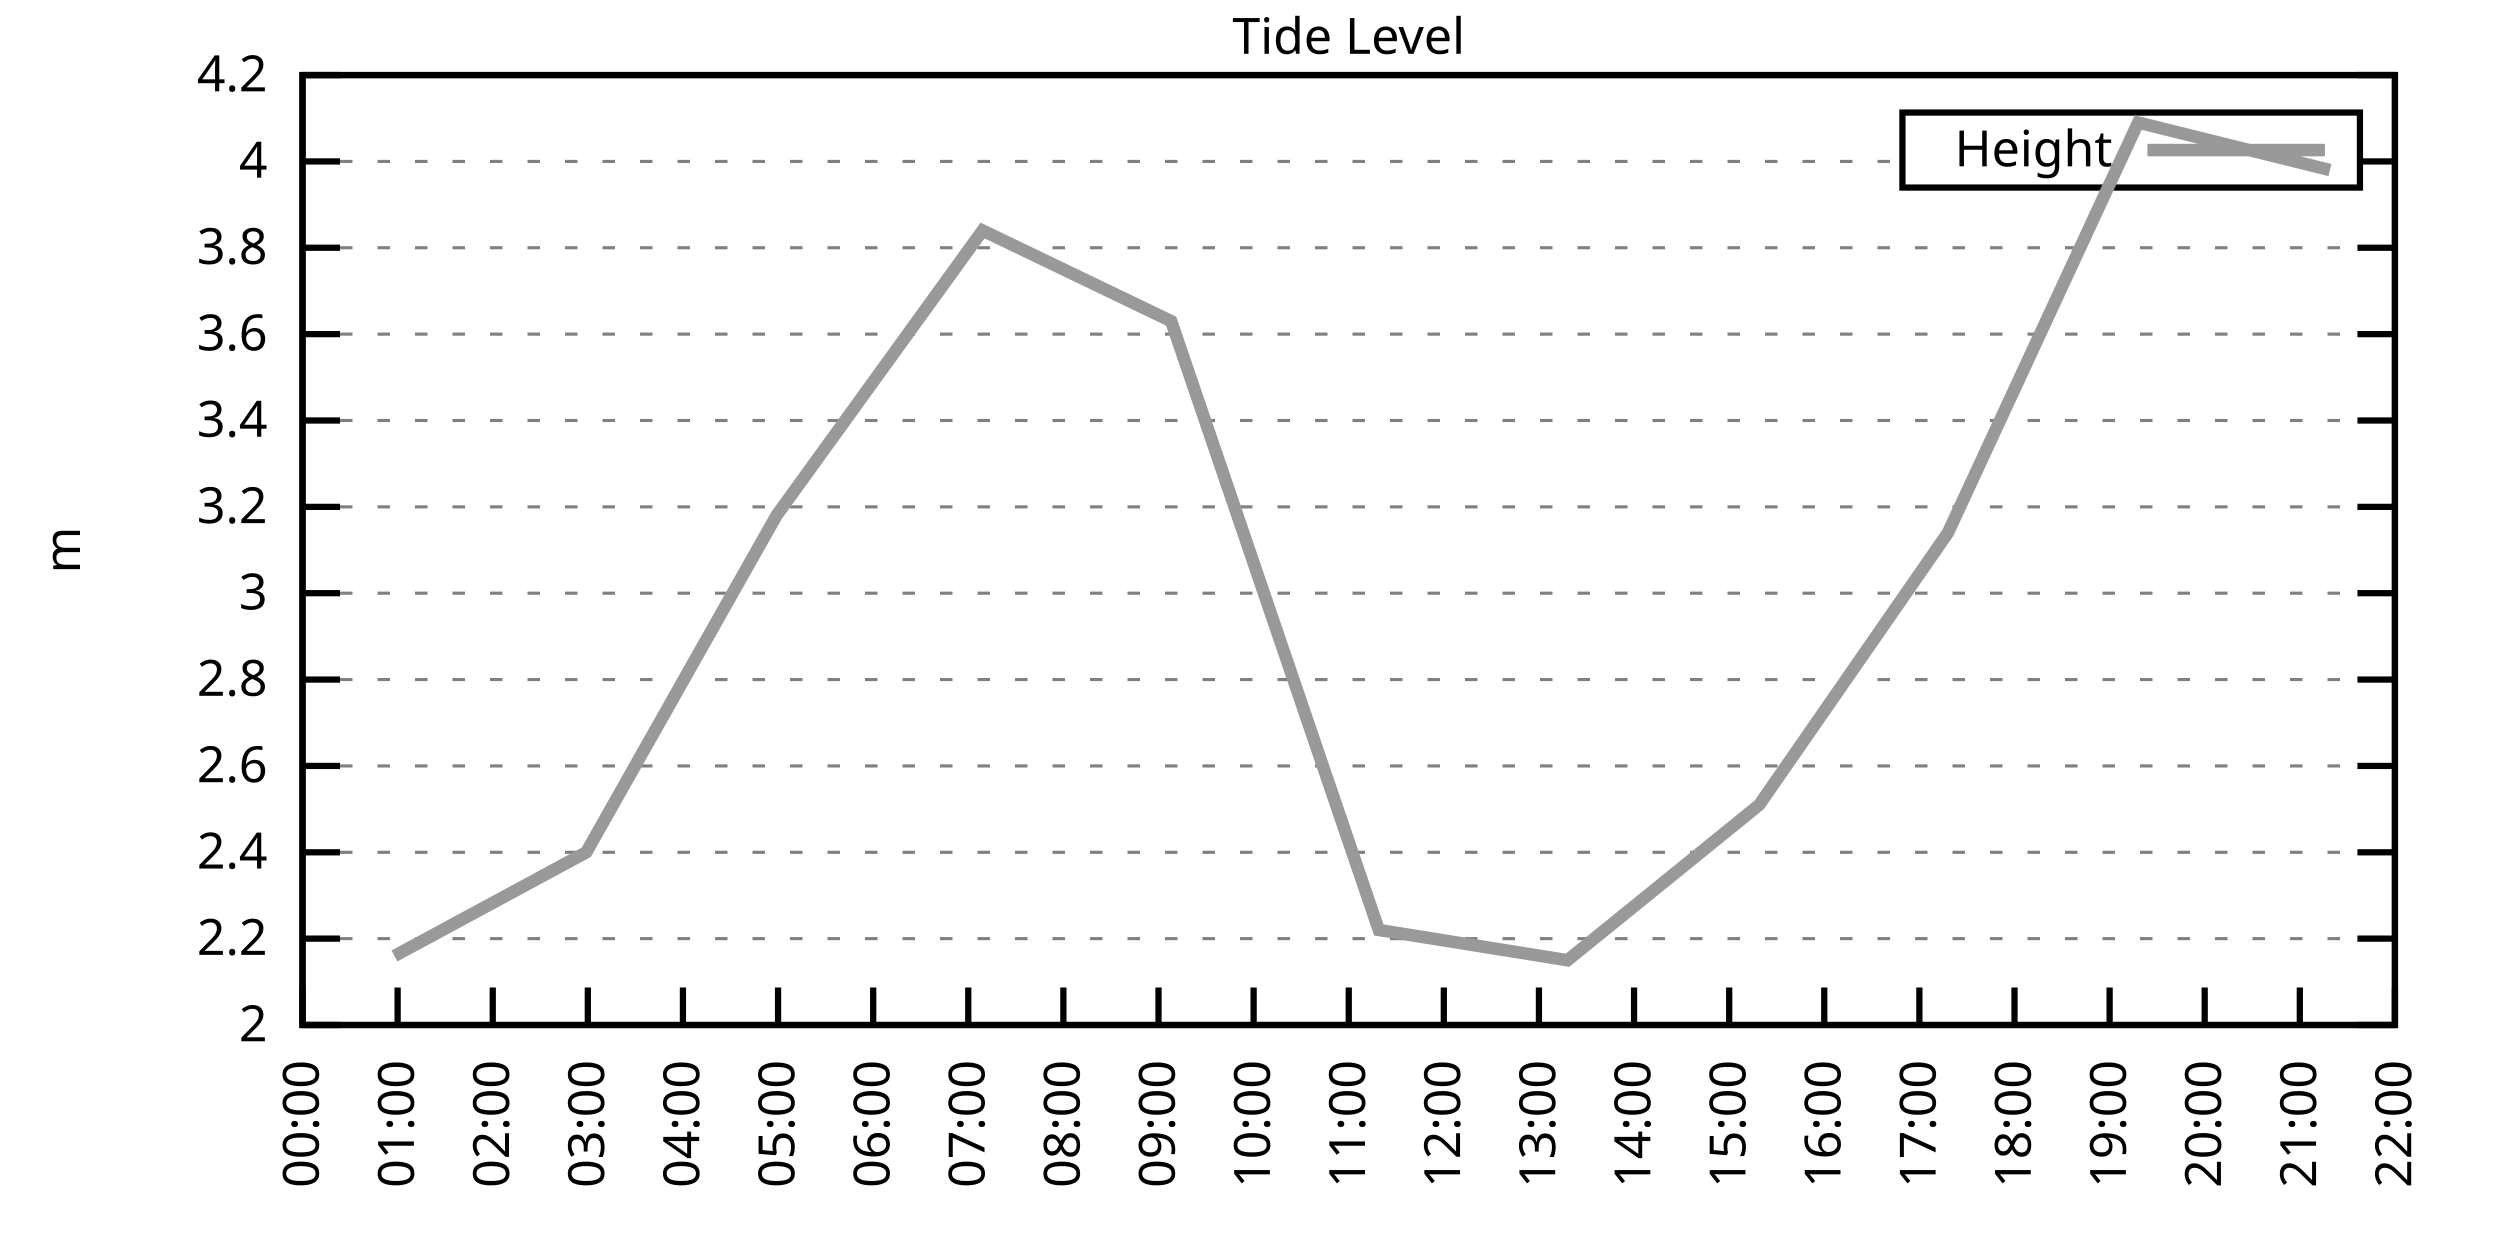
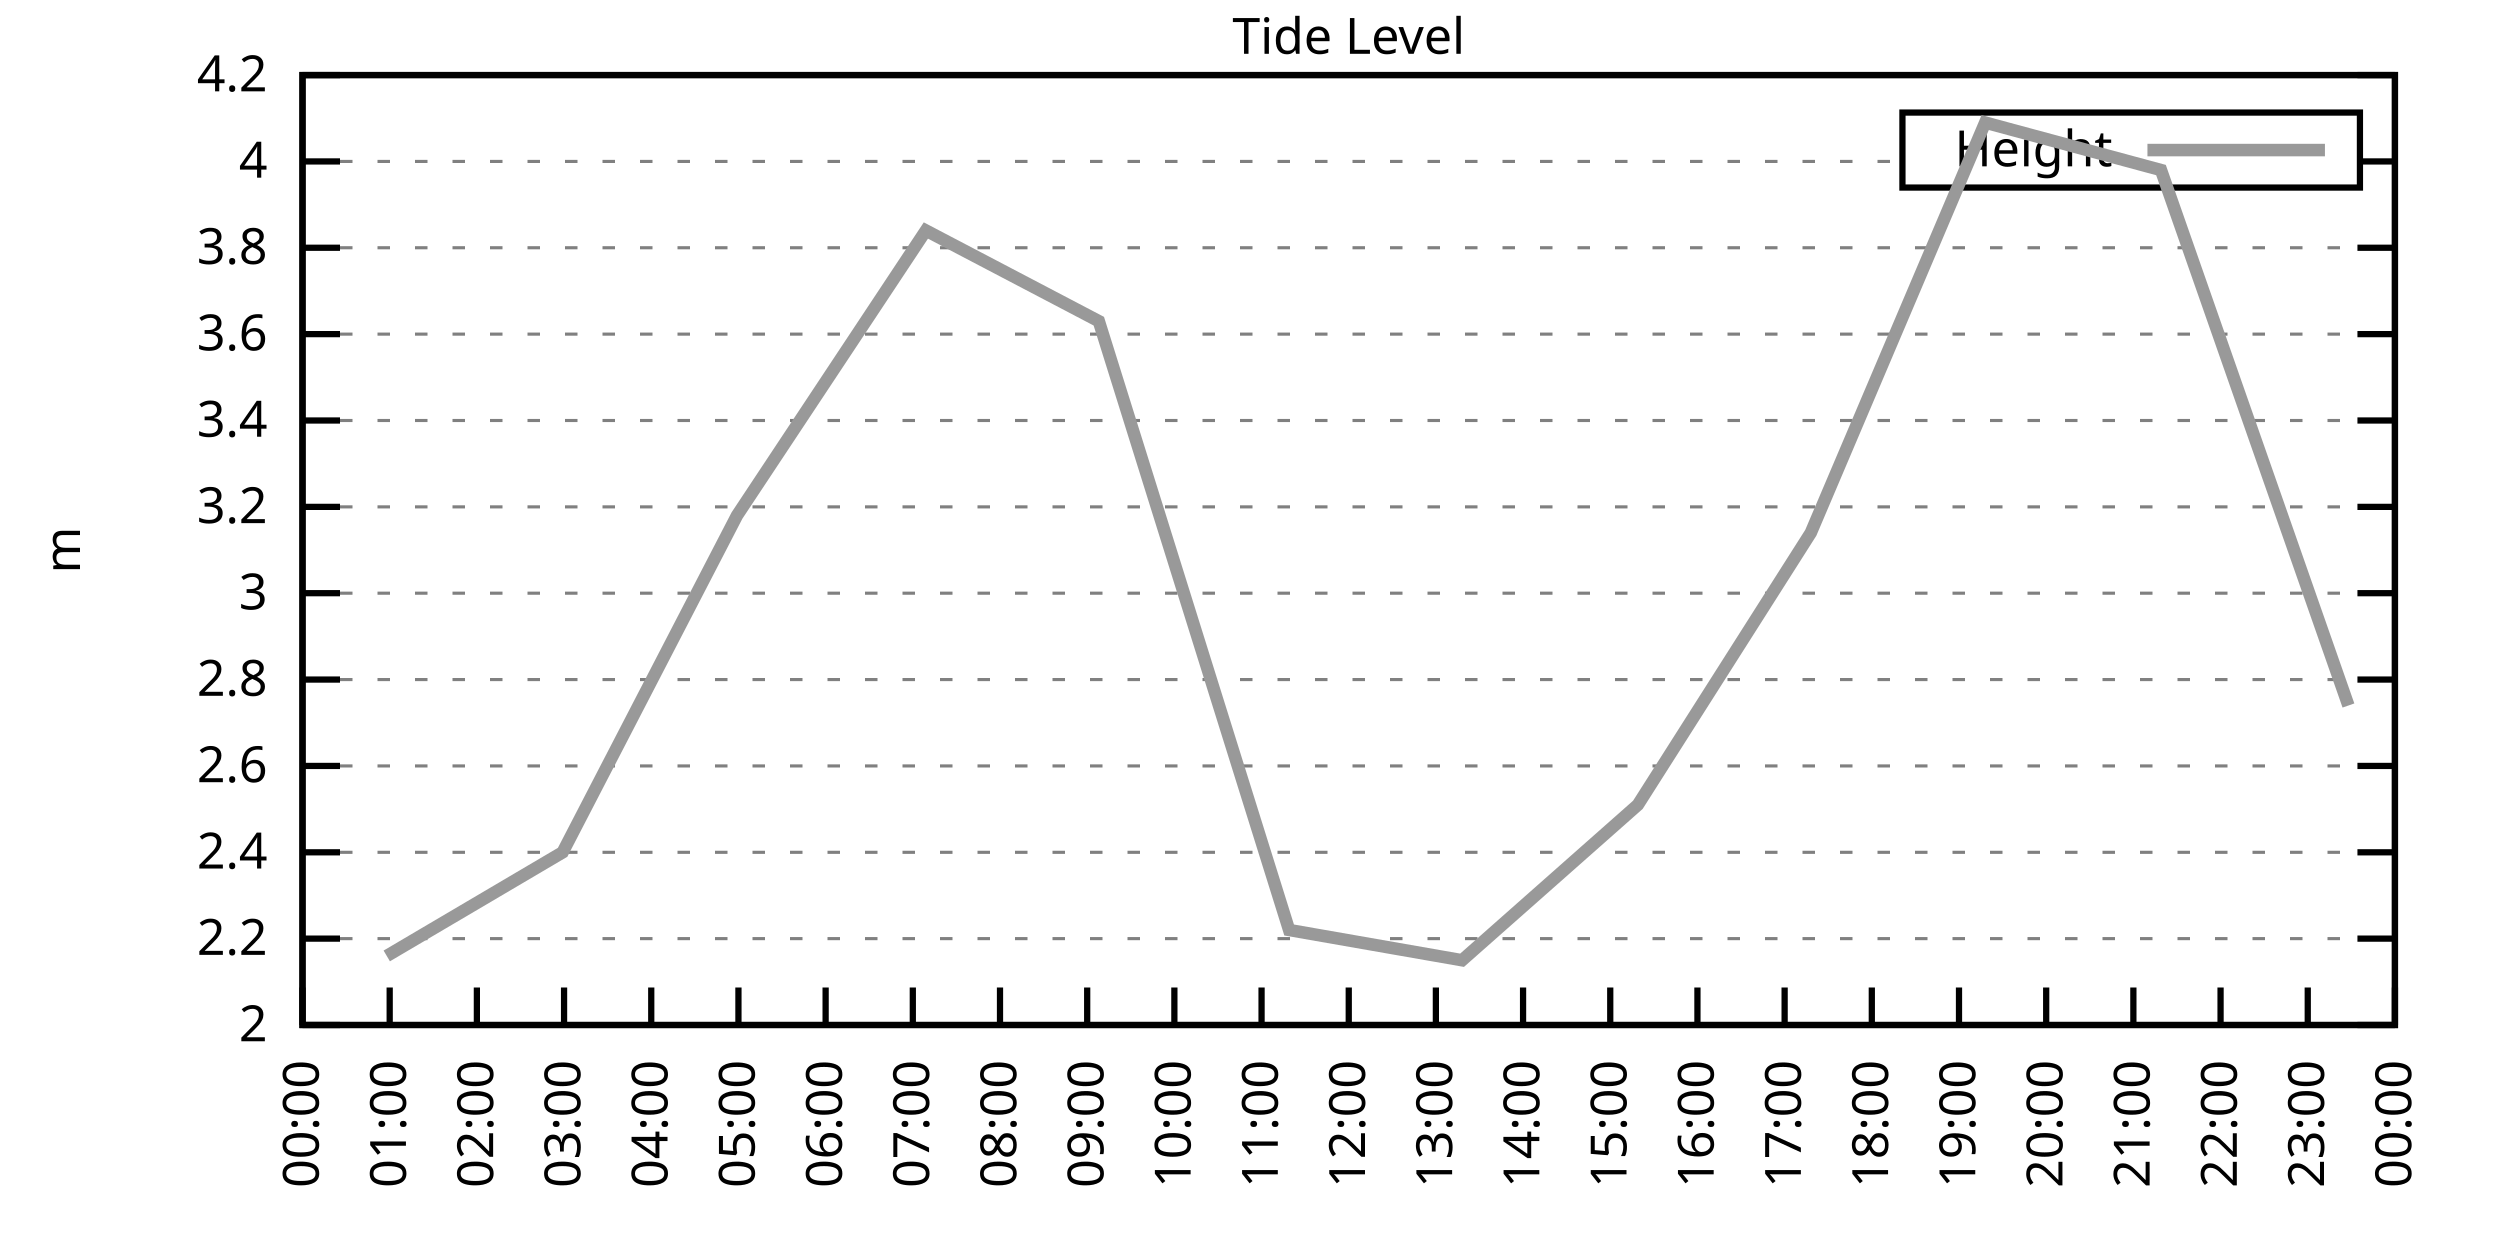
<svg xmlns="http://www.w3.org/2000/svg" xmlns:xlink="http://www.w3.org/1999/xlink" width="400" height="200" viewBox="0 0 400 200">
  <g id="gnuplot_canvas">
    <rect x="0" y="0" width="400" height="200" fill="none" />
    <defs>
      <circle id="gpDot" r="0.5" stroke-width="0.5" stroke="currentColor" />
      <path id="gpPt0" stroke-width="0.333" stroke="currentColor" d="M-1,0 h2 M0,-1 v2" />
      <path id="gpPt1" stroke-width="0.333" stroke="currentColor" d="M-1,-1 L1,1 M1,-1 L-1,1" />
      <path id="gpPt2" stroke-width="0.333" stroke="currentColor" d="M-1,0 L1,0 M0,-1 L0,1 M-1,-1 L1,1 M-1,1 L1,-1" />
      <rect id="gpPt3" stroke-width="0.333" stroke="currentColor" x="-1" y="-1" width="2" height="2" />
      <rect id="gpPt4" stroke-width="0.333" stroke="currentColor" fill="currentColor" x="-1" y="-1" width="2" height="2" />
      <circle id="gpPt5" stroke-width="0.333" stroke="currentColor" cx="0" cy="0" r="1" />
      <use xlink:href="#gpPt5" id="gpPt6" fill="currentColor" stroke="none" />
      <path id="gpPt7" stroke-width="0.333" stroke="currentColor" d="M0,-1.33 L-1.33,0.67 L1.33,0.67 z" />
      <use xlink:href="#gpPt7" id="gpPt8" fill="currentColor" stroke="none" />
      <use xlink:href="#gpPt7" id="gpPt9" stroke="currentColor" transform="rotate(180)" />
      <use xlink:href="#gpPt9" id="gpPt10" fill="currentColor" stroke="none" />
      <use xlink:href="#gpPt3" id="gpPt11" stroke="currentColor" transform="rotate(45)" />
      <use xlink:href="#gpPt11" id="gpPt12" fill="currentColor" stroke="none" />
      <path id="gpPt13" stroke-width="0.333" stroke="currentColor" d="M0,1.330 L1.265,0.411 L0.782,-1.067 L-0.782,-1.076 L-1.265,0.411 z" />
      <use xlink:href="#gpPt13" id="gpPt14" fill="currentColor" stroke="none" />
      <filter id="textbox" filterUnits="objectBoundingBox" x="0" y="0" height="1" width="1">
        <feFlood flood-color="white" flood-opacity="1" result="bgnd" />
        <feComposite in="SourceGraphic" in2="bgnd" operator="atop" />
      </filter>
      <filter id="greybox" filterUnits="objectBoundingBox" x="0" y="0" height="1" width="1">
        <feFlood flood-color="lightgrey" flood-opacity="1" result="grey" />
        <feComposite in="SourceGraphic" in2="grey" operator="atop" />
      </filter>
    </defs>
    <g fill="none" color="white" stroke="currentColor" stroke-width="1.00" stroke-linecap="butt" stroke-linejoin="miter">
</g>
    <g fill="none" color="black" stroke="currentColor" stroke-width="1.00" stroke-linecap="butt" stroke-linejoin="miter">
      <g stroke="none" shape-rendering="crispEdges">
        <polygon fill="rgb(255, 255, 255)" points="48.40,164.00 383.18,164.00 383.18,12.02 48.40,12.02 " />
      </g>
    </g>
    <g fill="none" color="black" stroke="currentColor" stroke-width="1.00" stroke-linecap="butt" stroke-linejoin="miter">
</g>
    <g fill="none" color="black" stroke="black" stroke-width="0.50" stroke-linecap="butt" stroke-linejoin="miter">
</g>
    <g fill="none" color="gray" stroke="currentColor" stroke-width="0.50" stroke-linecap="butt" stroke-linejoin="miter">
      <path stroke="gray" stroke-dasharray="2,4" class="gridline" d="M48.40,164.00 L383.19,164.00  " />
    </g>
    <g fill="none" color="gray" stroke="gray" stroke-width="1.00" stroke-linecap="butt" stroke-linejoin="miter">
</g>
    <g fill="none" color="black" stroke="currentColor" stroke-width="1.00" stroke-linecap="butt" stroke-linejoin="miter">
      <path stroke="black" d="M48.40,164.00 L54.40,164.00 M383.19,164.00 L377.19,164.00  " />
      <g transform="translate(42.80,166.60)" stroke="none" fill="black" font-family="Sans" font-size="8.00" text-anchor="end">
        <text>
          <tspan font-family="Sans"> 2</tspan>
        </text>
      </g>
    </g>
    <g fill="none" color="black" stroke="currentColor" stroke-width="1.00" stroke-linecap="butt" stroke-linejoin="miter">
</g>
    <g fill="none" color="black" stroke="black" stroke-width="0.50" stroke-linecap="butt" stroke-linejoin="miter">
</g>
    <g fill="none" color="gray" stroke="currentColor" stroke-width="0.50" stroke-linecap="butt" stroke-linejoin="miter">
      <path stroke="gray" stroke-dasharray="2,4" class="gridline" d="M48.40,150.18 L383.19,150.18  " />
    </g>
    <g fill="none" color="gray" stroke="gray" stroke-width="1.00" stroke-linecap="butt" stroke-linejoin="miter">
</g>
    <g fill="none" color="black" stroke="currentColor" stroke-width="1.00" stroke-linecap="butt" stroke-linejoin="miter">
      <path stroke="black" d="M48.40,150.18 L54.40,150.18 M383.19,150.18 L377.19,150.18  " />
      <g transform="translate(42.80,152.78)" stroke="none" fill="black" font-family="Sans" font-size="8.00" text-anchor="end">
        <text>
          <tspan font-family="Sans"> 2.2</tspan>
        </text>
      </g>
    </g>
    <g fill="none" color="black" stroke="currentColor" stroke-width="1.00" stroke-linecap="butt" stroke-linejoin="miter">
</g>
    <g fill="none" color="black" stroke="black" stroke-width="0.50" stroke-linecap="butt" stroke-linejoin="miter">
</g>
    <g fill="none" color="gray" stroke="currentColor" stroke-width="0.50" stroke-linecap="butt" stroke-linejoin="miter">
      <path stroke="gray" stroke-dasharray="2,4" class="gridline" d="M48.40,136.37 L383.19,136.37  " />
    </g>
    <g fill="none" color="gray" stroke="gray" stroke-width="1.00" stroke-linecap="butt" stroke-linejoin="miter">
</g>
    <g fill="none" color="black" stroke="currentColor" stroke-width="1.00" stroke-linecap="butt" stroke-linejoin="miter">
      <path stroke="black" d="M48.40,136.37 L54.40,136.37 M383.19,136.37 L377.19,136.37  " />
      <g transform="translate(42.80,138.97)" stroke="none" fill="black" font-family="Sans" font-size="8.00" text-anchor="end">
        <text>
          <tspan font-family="Sans"> 2.4</tspan>
        </text>
      </g>
    </g>
    <g fill="none" color="black" stroke="currentColor" stroke-width="1.00" stroke-linecap="butt" stroke-linejoin="miter">
</g>
    <g fill="none" color="black" stroke="black" stroke-width="0.50" stroke-linecap="butt" stroke-linejoin="miter">
</g>
    <g fill="none" color="gray" stroke="currentColor" stroke-width="0.50" stroke-linecap="butt" stroke-linejoin="miter">
      <path stroke="gray" stroke-dasharray="2,4" class="gridline" d="M48.40,122.55 L383.19,122.55  " />
    </g>
    <g fill="none" color="gray" stroke="gray" stroke-width="1.00" stroke-linecap="butt" stroke-linejoin="miter">
</g>
    <g fill="none" color="black" stroke="currentColor" stroke-width="1.00" stroke-linecap="butt" stroke-linejoin="miter">
      <path stroke="black" d="M48.40,122.55 L54.40,122.55 M383.19,122.55 L377.19,122.55  " />
      <g transform="translate(42.80,125.15)" stroke="none" fill="black" font-family="Sans" font-size="8.00" text-anchor="end">
        <text>
          <tspan font-family="Sans"> 2.6</tspan>
        </text>
      </g>
    </g>
    <g fill="none" color="black" stroke="currentColor" stroke-width="1.00" stroke-linecap="butt" stroke-linejoin="miter">
</g>
    <g fill="none" color="black" stroke="black" stroke-width="0.50" stroke-linecap="butt" stroke-linejoin="miter">
</g>
    <g fill="none" color="gray" stroke="currentColor" stroke-width="0.50" stroke-linecap="butt" stroke-linejoin="miter">
      <path stroke="gray" stroke-dasharray="2,4" class="gridline" d="M48.40,108.73 L383.19,108.73  " />
    </g>
    <g fill="none" color="gray" stroke="gray" stroke-width="1.00" stroke-linecap="butt" stroke-linejoin="miter">
</g>
    <g fill="none" color="black" stroke="currentColor" stroke-width="1.00" stroke-linecap="butt" stroke-linejoin="miter">
      <path stroke="black" d="M48.40,108.73 L54.40,108.73 M383.19,108.73 L377.19,108.73  " />
      <g transform="translate(42.80,111.33)" stroke="none" fill="black" font-family="Sans" font-size="8.00" text-anchor="end">
        <text>
          <tspan font-family="Sans"> 2.8</tspan>
        </text>
      </g>
    </g>
    <g fill="none" color="black" stroke="currentColor" stroke-width="1.00" stroke-linecap="butt" stroke-linejoin="miter">
</g>
    <g fill="none" color="black" stroke="black" stroke-width="0.50" stroke-linecap="butt" stroke-linejoin="miter">
</g>
    <g fill="none" color="gray" stroke="currentColor" stroke-width="0.50" stroke-linecap="butt" stroke-linejoin="miter">
      <path stroke="gray" stroke-dasharray="2,4" class="gridline" d="M48.40,94.91 L383.19,94.91  " />
    </g>
    <g fill="none" color="gray" stroke="gray" stroke-width="1.00" stroke-linecap="butt" stroke-linejoin="miter">
</g>
    <g fill="none" color="black" stroke="currentColor" stroke-width="1.00" stroke-linecap="butt" stroke-linejoin="miter">
      <path stroke="black" d="M48.40,94.91 L54.40,94.91 M383.19,94.91 L377.19,94.91  " />
      <g transform="translate(42.80,97.51)" stroke="none" fill="black" font-family="Sans" font-size="8.00" text-anchor="end">
        <text>
          <tspan font-family="Sans"> 3</tspan>
        </text>
      </g>
    </g>
    <g fill="none" color="black" stroke="currentColor" stroke-width="1.00" stroke-linecap="butt" stroke-linejoin="miter">
</g>
    <g fill="none" color="black" stroke="black" stroke-width="0.50" stroke-linecap="butt" stroke-linejoin="miter">
</g>
    <g fill="none" color="gray" stroke="currentColor" stroke-width="0.50" stroke-linecap="butt" stroke-linejoin="miter">
      <path stroke="gray" stroke-dasharray="2,4" class="gridline" d="M48.40,81.10 L383.19,81.10  " />
    </g>
    <g fill="none" color="gray" stroke="gray" stroke-width="1.00" stroke-linecap="butt" stroke-linejoin="miter">
</g>
    <g fill="none" color="black" stroke="currentColor" stroke-width="1.00" stroke-linecap="butt" stroke-linejoin="miter">
      <path stroke="black" d="M48.40,81.10 L54.40,81.10 M383.19,81.10 L377.19,81.10  " />
      <g transform="translate(42.80,83.70)" stroke="none" fill="black" font-family="Sans" font-size="8.00" text-anchor="end">
        <text>
          <tspan font-family="Sans"> 3.2</tspan>
        </text>
      </g>
    </g>
    <g fill="none" color="black" stroke="currentColor" stroke-width="1.00" stroke-linecap="butt" stroke-linejoin="miter">
</g>
    <g fill="none" color="black" stroke="black" stroke-width="0.50" stroke-linecap="butt" stroke-linejoin="miter">
</g>
    <g fill="none" color="gray" stroke="currentColor" stroke-width="0.50" stroke-linecap="butt" stroke-linejoin="miter">
      <path stroke="gray" stroke-dasharray="2,4" class="gridline" d="M48.40,67.28 L383.19,67.28  " />
    </g>
    <g fill="none" color="gray" stroke="gray" stroke-width="1.00" stroke-linecap="butt" stroke-linejoin="miter">
</g>
    <g fill="none" color="black" stroke="currentColor" stroke-width="1.00" stroke-linecap="butt" stroke-linejoin="miter">
      <path stroke="black" d="M48.40,67.28 L54.40,67.28 M383.19,67.28 L377.19,67.28  " />
      <g transform="translate(42.80,69.88)" stroke="none" fill="black" font-family="Sans" font-size="8.00" text-anchor="end">
        <text>
          <tspan font-family="Sans"> 3.4</tspan>
        </text>
      </g>
    </g>
    <g fill="none" color="black" stroke="currentColor" stroke-width="1.00" stroke-linecap="butt" stroke-linejoin="miter">
</g>
    <g fill="none" color="black" stroke="black" stroke-width="0.50" stroke-linecap="butt" stroke-linejoin="miter">
</g>
    <g fill="none" color="gray" stroke="currentColor" stroke-width="0.50" stroke-linecap="butt" stroke-linejoin="miter">
      <path stroke="gray" stroke-dasharray="2,4" class="gridline" d="M48.40,53.46 L383.19,53.46  " />
    </g>
    <g fill="none" color="gray" stroke="gray" stroke-width="1.00" stroke-linecap="butt" stroke-linejoin="miter">
</g>
    <g fill="none" color="black" stroke="currentColor" stroke-width="1.00" stroke-linecap="butt" stroke-linejoin="miter">
      <path stroke="black" d="M48.40,53.46 L54.40,53.46 M383.19,53.46 L377.19,53.46  " />
      <g transform="translate(42.80,56.06)" stroke="none" fill="black" font-family="Sans" font-size="8.00" text-anchor="end">
        <text>
          <tspan font-family="Sans"> 3.6</tspan>
        </text>
      </g>
    </g>
    <g fill="none" color="black" stroke="currentColor" stroke-width="1.00" stroke-linecap="butt" stroke-linejoin="miter">
</g>
    <g fill="none" color="black" stroke="black" stroke-width="0.50" stroke-linecap="butt" stroke-linejoin="miter">
</g>
    <g fill="none" color="gray" stroke="currentColor" stroke-width="0.50" stroke-linecap="butt" stroke-linejoin="miter">
      <path stroke="gray" stroke-dasharray="2,4" class="gridline" d="M48.40,39.64 L383.19,39.64  " />
    </g>
    <g fill="none" color="gray" stroke="gray" stroke-width="1.00" stroke-linecap="butt" stroke-linejoin="miter">
</g>
    <g fill="none" color="black" stroke="currentColor" stroke-width="1.00" stroke-linecap="butt" stroke-linejoin="miter">
      <path stroke="black" d="M48.40,39.64 L54.40,39.64 M383.19,39.64 L377.19,39.64  " />
      <g transform="translate(42.80,42.24)" stroke="none" fill="black" font-family="Sans" font-size="8.00" text-anchor="end">
        <text>
          <tspan font-family="Sans"> 3.8</tspan>
        </text>
      </g>
    </g>
    <g fill="none" color="black" stroke="currentColor" stroke-width="1.00" stroke-linecap="butt" stroke-linejoin="miter">
</g>
    <g fill="none" color="black" stroke="black" stroke-width="0.50" stroke-linecap="butt" stroke-linejoin="miter">
</g>
    <g fill="none" color="gray" stroke="currentColor" stroke-width="0.50" stroke-linecap="butt" stroke-linejoin="miter">
      <path stroke="gray" stroke-dasharray="2,4" class="gridline" d="M48.40,25.83 L304.39,25.83 M377.59,25.83 L383.19,25.83  " />
    </g>
    <g fill="none" color="gray" stroke="gray" stroke-width="1.00" stroke-linecap="butt" stroke-linejoin="miter">
</g>
    <g fill="none" color="black" stroke="currentColor" stroke-width="1.00" stroke-linecap="butt" stroke-linejoin="miter">
      <path stroke="black" d="M48.40,25.83 L54.40,25.83 M383.19,25.83 L377.19,25.83  " />
      <g transform="translate(42.80,28.43)" stroke="none" fill="black" font-family="Sans" font-size="8.00" text-anchor="end">
        <text>
          <tspan font-family="Sans"> 4</tspan>
        </text>
      </g>
    </g>
    <g fill="none" color="black" stroke="currentColor" stroke-width="1.00" stroke-linecap="butt" stroke-linejoin="miter">
</g>
    <g fill="none" color="black" stroke="black" stroke-width="0.50" stroke-linecap="butt" stroke-linejoin="miter">
</g>
    <g fill="none" color="gray" stroke="currentColor" stroke-width="0.50" stroke-linecap="butt" stroke-linejoin="miter">
      <path stroke="gray" stroke-dasharray="2,4" class="gridline" d="M48.40,12.01 L383.19,12.01  " />
    </g>
    <g fill="none" color="gray" stroke="gray" stroke-width="1.00" stroke-linecap="butt" stroke-linejoin="miter">
</g>
    <g fill="none" color="black" stroke="currentColor" stroke-width="1.00" stroke-linecap="butt" stroke-linejoin="miter">
      <path stroke="black" d="M48.40,12.01 L54.40,12.01 M383.19,12.01 L377.19,12.01  " />
      <g transform="translate(42.80,14.61)" stroke="none" fill="black" font-family="Sans" font-size="8.00" text-anchor="end">
        <text>
          <tspan font-family="Sans"> 4.2</tspan>
        </text>
      </g>
    </g>
    <g fill="none" color="black" stroke="currentColor" stroke-width="1.00" stroke-linecap="butt" stroke-linejoin="miter">
      <path stroke="black" d="M48.40,164.00 L48.40,158.00  " />
      <g transform="translate(51.00,169.60) rotate(270.00)" stroke="none" fill="black" font-family="Sans" font-size="8.00" text-anchor="end">
        <text>
          <tspan font-family="Sans">00:00</tspan>
        </text>
      </g>
    </g>
    <g fill="none" color="black" stroke="currentColor" stroke-width="1.00" stroke-linecap="butt" stroke-linejoin="miter">
-       <path stroke="black" d="M63.62,164.00 L63.62,158.00  " />
-       <g transform="translate(66.22,169.60) rotate(270.00)" stroke="none" fill="black" font-family="Sans" font-size="8.00" text-anchor="end">
+       <path stroke="black" d="M62.35,164.00 L62.35,158.00  " />
+       <g transform="translate(64.95,169.60) rotate(270.00)" stroke="none" fill="black" font-family="Sans" font-size="8.00" text-anchor="end">
        <text>
          <tspan font-family="Sans">01:00</tspan>
        </text>
      </g>
    </g>
    <g fill="none" color="black" stroke="currentColor" stroke-width="1.00" stroke-linecap="butt" stroke-linejoin="miter">
-       <path stroke="black" d="M78.84,164.00 L78.84,158.00  " />
-       <g transform="translate(81.44,169.60) rotate(270.00)" stroke="none" fill="black" font-family="Sans" font-size="8.00" text-anchor="end">
+       <path stroke="black" d="M76.30,164.00 L76.30,158.00  " />
+       <g transform="translate(78.90,169.60) rotate(270.00)" stroke="none" fill="black" font-family="Sans" font-size="8.00" text-anchor="end">
        <text>
          <tspan font-family="Sans">02:00</tspan>
        </text>
      </g>
    </g>
    <g fill="none" color="black" stroke="currentColor" stroke-width="1.00" stroke-linecap="butt" stroke-linejoin="miter">
-       <path stroke="black" d="M94.05,164.00 L94.05,158.00  " />
-       <g transform="translate(96.65,169.60) rotate(270.00)" stroke="none" fill="black" font-family="Sans" font-size="8.00" text-anchor="end">
+       <path stroke="black" d="M90.25,164.00 L90.25,158.00  " />
+       <g transform="translate(92.85,169.60) rotate(270.00)" stroke="none" fill="black" font-family="Sans" font-size="8.00" text-anchor="end">
        <text>
          <tspan font-family="Sans">03:00</tspan>
        </text>
      </g>
    </g>
    <g fill="none" color="black" stroke="currentColor" stroke-width="1.00" stroke-linecap="butt" stroke-linejoin="miter">
-       <path stroke="black" d="M109.27,164.00 L109.27,158.00  " />
-       <g transform="translate(111.87,169.60) rotate(270.00)" stroke="none" fill="black" font-family="Sans" font-size="8.00" text-anchor="end">
+       <path stroke="black" d="M104.20,164.00 L104.20,158.00  " />
+       <g transform="translate(106.80,169.60) rotate(270.00)" stroke="none" fill="black" font-family="Sans" font-size="8.00" text-anchor="end">
        <text>
          <tspan font-family="Sans">04:00</tspan>
        </text>
      </g>
    </g>
    <g fill="none" color="black" stroke="currentColor" stroke-width="1.00" stroke-linecap="butt" stroke-linejoin="miter">
-       <path stroke="black" d="M124.49,164.00 L124.49,158.00  " />
-       <g transform="translate(127.09,169.60) rotate(270.00)" stroke="none" fill="black" font-family="Sans" font-size="8.00" text-anchor="end">
+       <path stroke="black" d="M118.15,164.00 L118.15,158.00  " />
+       <g transform="translate(120.75,169.60) rotate(270.00)" stroke="none" fill="black" font-family="Sans" font-size="8.00" text-anchor="end">
        <text>
          <tspan font-family="Sans">05:00</tspan>
        </text>
      </g>
    </g>
    <g fill="none" color="black" stroke="currentColor" stroke-width="1.00" stroke-linecap="butt" stroke-linejoin="miter">
-       <path stroke="black" d="M139.71,164.00 L139.71,158.00  " />
-       <g transform="translate(142.31,169.60) rotate(270.00)" stroke="none" fill="black" font-family="Sans" font-size="8.00" text-anchor="end">
+       <path stroke="black" d="M132.10,164.00 L132.10,158.00  " />
+       <g transform="translate(134.70,169.60) rotate(270.00)" stroke="none" fill="black" font-family="Sans" font-size="8.00" text-anchor="end">
        <text>
          <tspan font-family="Sans">06:00</tspan>
        </text>
      </g>
    </g>
    <g fill="none" color="black" stroke="currentColor" stroke-width="1.00" stroke-linecap="butt" stroke-linejoin="miter">
-       <path stroke="black" d="M154.92,164.00 L154.92,158.00  " />
-       <g transform="translate(157.52,169.60) rotate(270.00)" stroke="none" fill="black" font-family="Sans" font-size="8.00" text-anchor="end">
+       <path stroke="black" d="M146.05,164.00 L146.05,158.00  " />
+       <g transform="translate(148.65,169.60) rotate(270.00)" stroke="none" fill="black" font-family="Sans" font-size="8.00" text-anchor="end">
        <text>
          <tspan font-family="Sans">07:00</tspan>
        </text>
      </g>
    </g>
    <g fill="none" color="black" stroke="currentColor" stroke-width="1.00" stroke-linecap="butt" stroke-linejoin="miter">
-       <path stroke="black" d="M170.14,164.00 L170.14,158.00  " />
-       <g transform="translate(172.74,169.60) rotate(270.00)" stroke="none" fill="black" font-family="Sans" font-size="8.00" text-anchor="end">
+       <path stroke="black" d="M160.00,164.00 L160.00,158.00  " />
+       <g transform="translate(162.60,169.60) rotate(270.00)" stroke="none" fill="black" font-family="Sans" font-size="8.00" text-anchor="end">
        <text>
          <tspan font-family="Sans">08:00</tspan>
        </text>
      </g>
    </g>
    <g fill="none" color="black" stroke="currentColor" stroke-width="1.00" stroke-linecap="butt" stroke-linejoin="miter">
-       <path stroke="black" d="M185.36,164.00 L185.36,158.00  " />
-       <g transform="translate(187.96,169.60) rotate(270.00)" stroke="none" fill="black" font-family="Sans" font-size="8.00" text-anchor="end">
+       <path stroke="black" d="M173.95,164.00 L173.95,158.00  " />
+       <g transform="translate(176.55,169.60) rotate(270.00)" stroke="none" fill="black" font-family="Sans" font-size="8.00" text-anchor="end">
        <text>
          <tspan font-family="Sans">09:00</tspan>
        </text>
      </g>
    </g>
    <g fill="none" color="black" stroke="currentColor" stroke-width="1.00" stroke-linecap="butt" stroke-linejoin="miter">
-       <path stroke="black" d="M200.58,164.00 L200.58,158.00  " />
-       <g transform="translate(203.18,169.60) rotate(270.00)" stroke="none" fill="black" font-family="Sans" font-size="8.00" text-anchor="end">
+       <path stroke="black" d="M187.90,164.00 L187.90,158.00  " />
+       <g transform="translate(190.50,169.60) rotate(270.00)" stroke="none" fill="black" font-family="Sans" font-size="8.00" text-anchor="end">
        <text>
          <tspan font-family="Sans">10:00</tspan>
+         </text>
+       </g>
+     </g>
+     <g fill="none" color="black" stroke="currentColor" stroke-width="1.00" stroke-linecap="butt" stroke-linejoin="miter">
+       <path stroke="black" d="M201.85,164.00 L201.85,158.00  " />
+       <g transform="translate(204.45,169.60) rotate(270.00)" stroke="none" fill="black" font-family="Sans" font-size="8.00" text-anchor="end">
+         <text>
+           <tspan font-family="Sans">11:00</tspan>
        </text>
      </g>
    </g>
    <g fill="none" color="black" stroke="currentColor" stroke-width="1.00" stroke-linecap="butt" stroke-linejoin="miter">
      <path stroke="black" d="M215.80,164.00 L215.80,158.00  " />
      <g transform="translate(218.40,169.60) rotate(270.00)" stroke="none" fill="black" font-family="Sans" font-size="8.00" text-anchor="end">
        <text>
-           <tspan font-family="Sans">11:00</tspan>
-         </text>
-       </g>
-     </g>
-     <g fill="none" color="black" stroke="currentColor" stroke-width="1.00" stroke-linecap="butt" stroke-linejoin="miter">
-       <path stroke="black" d="M231.01,164.00 L231.01,158.00  " />
-       <g transform="translate(233.61,169.60) rotate(270.00)" stroke="none" fill="black" font-family="Sans" font-size="8.00" text-anchor="end">
-         <text>
          <tspan font-family="Sans">12:00</tspan>
        </text>
      </g>
    </g>
    <g fill="none" color="black" stroke="currentColor" stroke-width="1.00" stroke-linecap="butt" stroke-linejoin="miter">
-       <path stroke="black" d="M246.23,164.00 L246.23,158.00  " />
-       <g transform="translate(248.83,169.60) rotate(270.00)" stroke="none" fill="black" font-family="Sans" font-size="8.00" text-anchor="end">
+       <path stroke="black" d="M229.74,164.00 L229.74,158.00  " />
+       <g transform="translate(232.34,169.60) rotate(270.00)" stroke="none" fill="black" font-family="Sans" font-size="8.00" text-anchor="end">
        <text>
          <tspan font-family="Sans">13:00</tspan>
        </text>
      </g>
    </g>
    <g fill="none" color="black" stroke="currentColor" stroke-width="1.00" stroke-linecap="butt" stroke-linejoin="miter">
-       <path stroke="black" d="M261.45,164.00 L261.45,158.00  " />
-       <g transform="translate(264.05,169.60) rotate(270.00)" stroke="none" fill="black" font-family="Sans" font-size="8.00" text-anchor="end">
+       <path stroke="black" d="M243.69,164.00 L243.69,158.00  " />
+       <g transform="translate(246.29,169.60) rotate(270.00)" stroke="none" fill="black" font-family="Sans" font-size="8.00" text-anchor="end">
        <text>
          <tspan font-family="Sans">14:00</tspan>
        </text>
      </g>
    </g>
    <g fill="none" color="black" stroke="currentColor" stroke-width="1.00" stroke-linecap="butt" stroke-linejoin="miter">
-       <path stroke="black" d="M276.67,164.00 L276.67,158.00  " />
-       <g transform="translate(279.27,169.60) rotate(270.00)" stroke="none" fill="black" font-family="Sans" font-size="8.00" text-anchor="end">
+       <path stroke="black" d="M257.64,164.00 L257.64,158.00  " />
+       <g transform="translate(260.24,169.60) rotate(270.00)" stroke="none" fill="black" font-family="Sans" font-size="8.00" text-anchor="end">
        <text>
          <tspan font-family="Sans">15:00</tspan>
        </text>
      </g>
    </g>
    <g fill="none" color="black" stroke="currentColor" stroke-width="1.00" stroke-linecap="butt" stroke-linejoin="miter">
-       <path stroke="black" d="M291.88,164.00 L291.88,158.00  " />
-       <g transform="translate(294.48,169.60) rotate(270.00)" stroke="none" fill="black" font-family="Sans" font-size="8.00" text-anchor="end">
+       <path stroke="black" d="M271.59,164.00 L271.59,158.00  " />
+       <g transform="translate(274.19,169.60) rotate(270.00)" stroke="none" fill="black" font-family="Sans" font-size="8.00" text-anchor="end">
        <text>
          <tspan font-family="Sans">16:00</tspan>
        </text>
      </g>
    </g>
    <g fill="none" color="black" stroke="currentColor" stroke-width="1.00" stroke-linecap="butt" stroke-linejoin="miter">
-       <path stroke="black" d="M307.10,164.00 L307.10,158.00  " />
-       <g transform="translate(309.70,169.60) rotate(270.00)" stroke="none" fill="black" font-family="Sans" font-size="8.00" text-anchor="end">
+       <path stroke="black" d="M285.54,164.00 L285.54,158.00  " />
+       <g transform="translate(288.14,169.60) rotate(270.00)" stroke="none" fill="black" font-family="Sans" font-size="8.00" text-anchor="end">
        <text>
          <tspan font-family="Sans">17:00</tspan>
        </text>
      </g>
    </g>
    <g fill="none" color="black" stroke="currentColor" stroke-width="1.00" stroke-linecap="butt" stroke-linejoin="miter">
-       <path stroke="black" d="M322.32,164.00 L322.32,158.00  " />
-       <g transform="translate(324.92,169.60) rotate(270.00)" stroke="none" fill="black" font-family="Sans" font-size="8.00" text-anchor="end">
+       <path stroke="black" d="M299.49,164.00 L299.49,158.00  " />
+       <g transform="translate(302.09,169.60) rotate(270.00)" stroke="none" fill="black" font-family="Sans" font-size="8.00" text-anchor="end">
        <text>
          <tspan font-family="Sans">18:00</tspan>
        </text>
      </g>
    </g>
    <g fill="none" color="black" stroke="currentColor" stroke-width="1.00" stroke-linecap="butt" stroke-linejoin="miter">
-       <path stroke="black" d="M337.54,164.00 L337.54,158.00  " />
-       <g transform="translate(340.14,169.60) rotate(270.00)" stroke="none" fill="black" font-family="Sans" font-size="8.00" text-anchor="end">
+       <path stroke="black" d="M313.44,164.00 L313.44,158.00  " />
+       <g transform="translate(316.04,169.60) rotate(270.00)" stroke="none" fill="black" font-family="Sans" font-size="8.00" text-anchor="end">
        <text>
          <tspan font-family="Sans">19:00</tspan>
        </text>
      </g>
    </g>
    <g fill="none" color="black" stroke="currentColor" stroke-width="1.00" stroke-linecap="butt" stroke-linejoin="miter">
-       <path stroke="black" d="M352.75,164.00 L352.75,158.00  " />
-       <g transform="translate(355.35,169.60) rotate(270.00)" stroke="none" fill="black" font-family="Sans" font-size="8.00" text-anchor="end">
+       <path stroke="black" d="M327.39,164.00 L327.39,158.00  " />
+       <g transform="translate(329.99,169.60) rotate(270.00)" stroke="none" fill="black" font-family="Sans" font-size="8.00" text-anchor="end">
        <text>
          <tspan font-family="Sans">20:00</tspan>
        </text>
      </g>
    </g>
    <g fill="none" color="black" stroke="currentColor" stroke-width="1.00" stroke-linecap="butt" stroke-linejoin="miter">
-       <path stroke="black" d="M367.97,164.00 L367.97,158.00  " />
-       <g transform="translate(370.57,169.60) rotate(270.00)" stroke="none" fill="black" font-family="Sans" font-size="8.00" text-anchor="end">
+       <path stroke="black" d="M341.34,164.00 L341.34,158.00  " />
+       <g transform="translate(343.94,169.60) rotate(270.00)" stroke="none" fill="black" font-family="Sans" font-size="8.00" text-anchor="end">
        <text>
          <tspan font-family="Sans">21:00</tspan>
+         </text>
+       </g>
+     </g>
+     <g fill="none" color="black" stroke="currentColor" stroke-width="1.00" stroke-linecap="butt" stroke-linejoin="miter">
+       <path stroke="black" d="M355.29,164.00 L355.29,158.00  " />
+       <g transform="translate(357.89,169.60) rotate(270.00)" stroke="none" fill="black" font-family="Sans" font-size="8.00" text-anchor="end">
+         <text>
+           <tspan font-family="Sans">22:00</tspan>
+         </text>
+       </g>
+     </g>
+     <g fill="none" color="black" stroke="currentColor" stroke-width="1.00" stroke-linecap="butt" stroke-linejoin="miter">
+       <path stroke="black" d="M369.24,164.00 L369.24,158.00  " />
+       <g transform="translate(371.84,169.60) rotate(270.00)" stroke="none" fill="black" font-family="Sans" font-size="8.00" text-anchor="end">
+         <text>
+           <tspan font-family="Sans">23:00</tspan>
        </text>
      </g>
    </g>
    <g fill="none" color="black" stroke="currentColor" stroke-width="1.00" stroke-linecap="butt" stroke-linejoin="miter">
      <path stroke="black" d="M383.19,164.00 L383.19,158.00  " />
      <g transform="translate(385.79,169.60) rotate(270.00)" stroke="none" fill="black" font-family="Sans" font-size="8.00" text-anchor="end">
        <text>
-           <tspan font-family="Sans">22:00</tspan>
+           <tspan font-family="Sans">00:00</tspan>
        </text>
      </g>
    </g>
    <g fill="none" color="black" stroke="currentColor" stroke-width="1.00" stroke-linecap="butt" stroke-linejoin="miter">
</g>
    <g fill="none" color="black" stroke="currentColor" stroke-width="1.00" stroke-linecap="butt" stroke-linejoin="miter">
      <path stroke="black" d="M48.40,12.01 L48.40,164.00 L383.19,164.00 L383.19,12.01 L48.40,12.01 Z  " />
    </g>
    <g fill="none" color="black" stroke="currentColor" stroke-width="1.00" stroke-linecap="butt" stroke-linejoin="miter">
</g>
    <g fill="none" color="black" stroke="currentColor" stroke-width="1.00" stroke-linecap="butt" stroke-linejoin="miter">
      <path stroke="black" d="M304.39,30.01 L304.39,18.01 L377.59,18.01 L377.59,30.01 L304.39,30.01 Z  " />
    </g>
    <g id="Tide_level_plot_1">
      <g fill="none" color="white" stroke="black" stroke-width="2.00" stroke-linecap="butt" stroke-linejoin="miter">
</g>
      <g fill="none" color="black" stroke="currentColor" stroke-width="2.00" stroke-linecap="butt" stroke-linejoin="miter">
        <g transform="translate(337.99,26.61)" stroke="none" fill="black" font-family="Sans" font-size="8.00" text-anchor="end">
          <text>
            <tspan font-family="Sans">Height</tspan>
          </text>
        </g>
      </g>
      <g fill="none" color="black" stroke="currentColor" stroke-width="2.00" stroke-linecap="butt" stroke-linejoin="miter">
-         <path stroke="rgb(153, 153, 153)" d="M343.59,24.01 L371.99,24.01 M63.11,152.95 L93.80,136.37 L124.24,82.48 L157.21,36.88 L187.39,51.39 L220.61,148.80   L250.80,153.64 L281.48,128.77 L311.67,85.24 L342.10,19.61 L372.79,27.21  " />
+         <path stroke="rgb(153, 153, 153)" d="M343.59,24.01 L371.99,24.01 M61.88,152.95 L90.02,136.37 L117.92,82.48 L148.14,36.88 L175.81,51.39 L206.26,148.80   L233.93,153.64 L262.06,128.77 L289.73,85.24 L317.63,19.61 L345.76,27.21 L375.75,112.88  " />
      </g>
    </g>
    <g fill="none" color="black" stroke="currentColor" stroke-width="2.00" stroke-linecap="butt" stroke-linejoin="miter">
</g>
    <g fill="none" color="black" stroke="black" stroke-width="1.00" stroke-linecap="butt" stroke-linejoin="miter">
</g>
    <g fill="none" color="black" stroke="currentColor" stroke-width="1.00" stroke-linecap="butt" stroke-linejoin="miter">
      <path stroke="black" d="M48.40,12.01 L48.40,164.00 L383.19,164.00 L383.19,12.01 L48.40,12.01 Z  " />
      <g transform="translate(12.80,88.01) rotate(270.00)" stroke="none" fill="black" font-family="Sans" font-size="8.00" text-anchor="middle">
        <text>
          <tspan font-family="Sans">m</tspan>
        </text>
      </g>
    </g>
    <g fill="none" color="black" stroke="currentColor" stroke-width="1.00" stroke-linecap="butt" stroke-linejoin="miter">
</g>
    <g fill="none" color="black" stroke="currentColor" stroke-width="1.00" stroke-linecap="butt" stroke-linejoin="miter">
      <g transform="translate(215.79,8.61)" stroke="none" fill="black" font-family="Sans" font-size="8.00" text-anchor="middle">
        <text>
          <tspan font-family="Sans">Tide Level</tspan>
        </text>
      </g>
    </g>
    <g fill="none" color="black" stroke="currentColor" stroke-width="1.00" stroke-linecap="butt" stroke-linejoin="miter">
</g>
  </g>
</svg>
